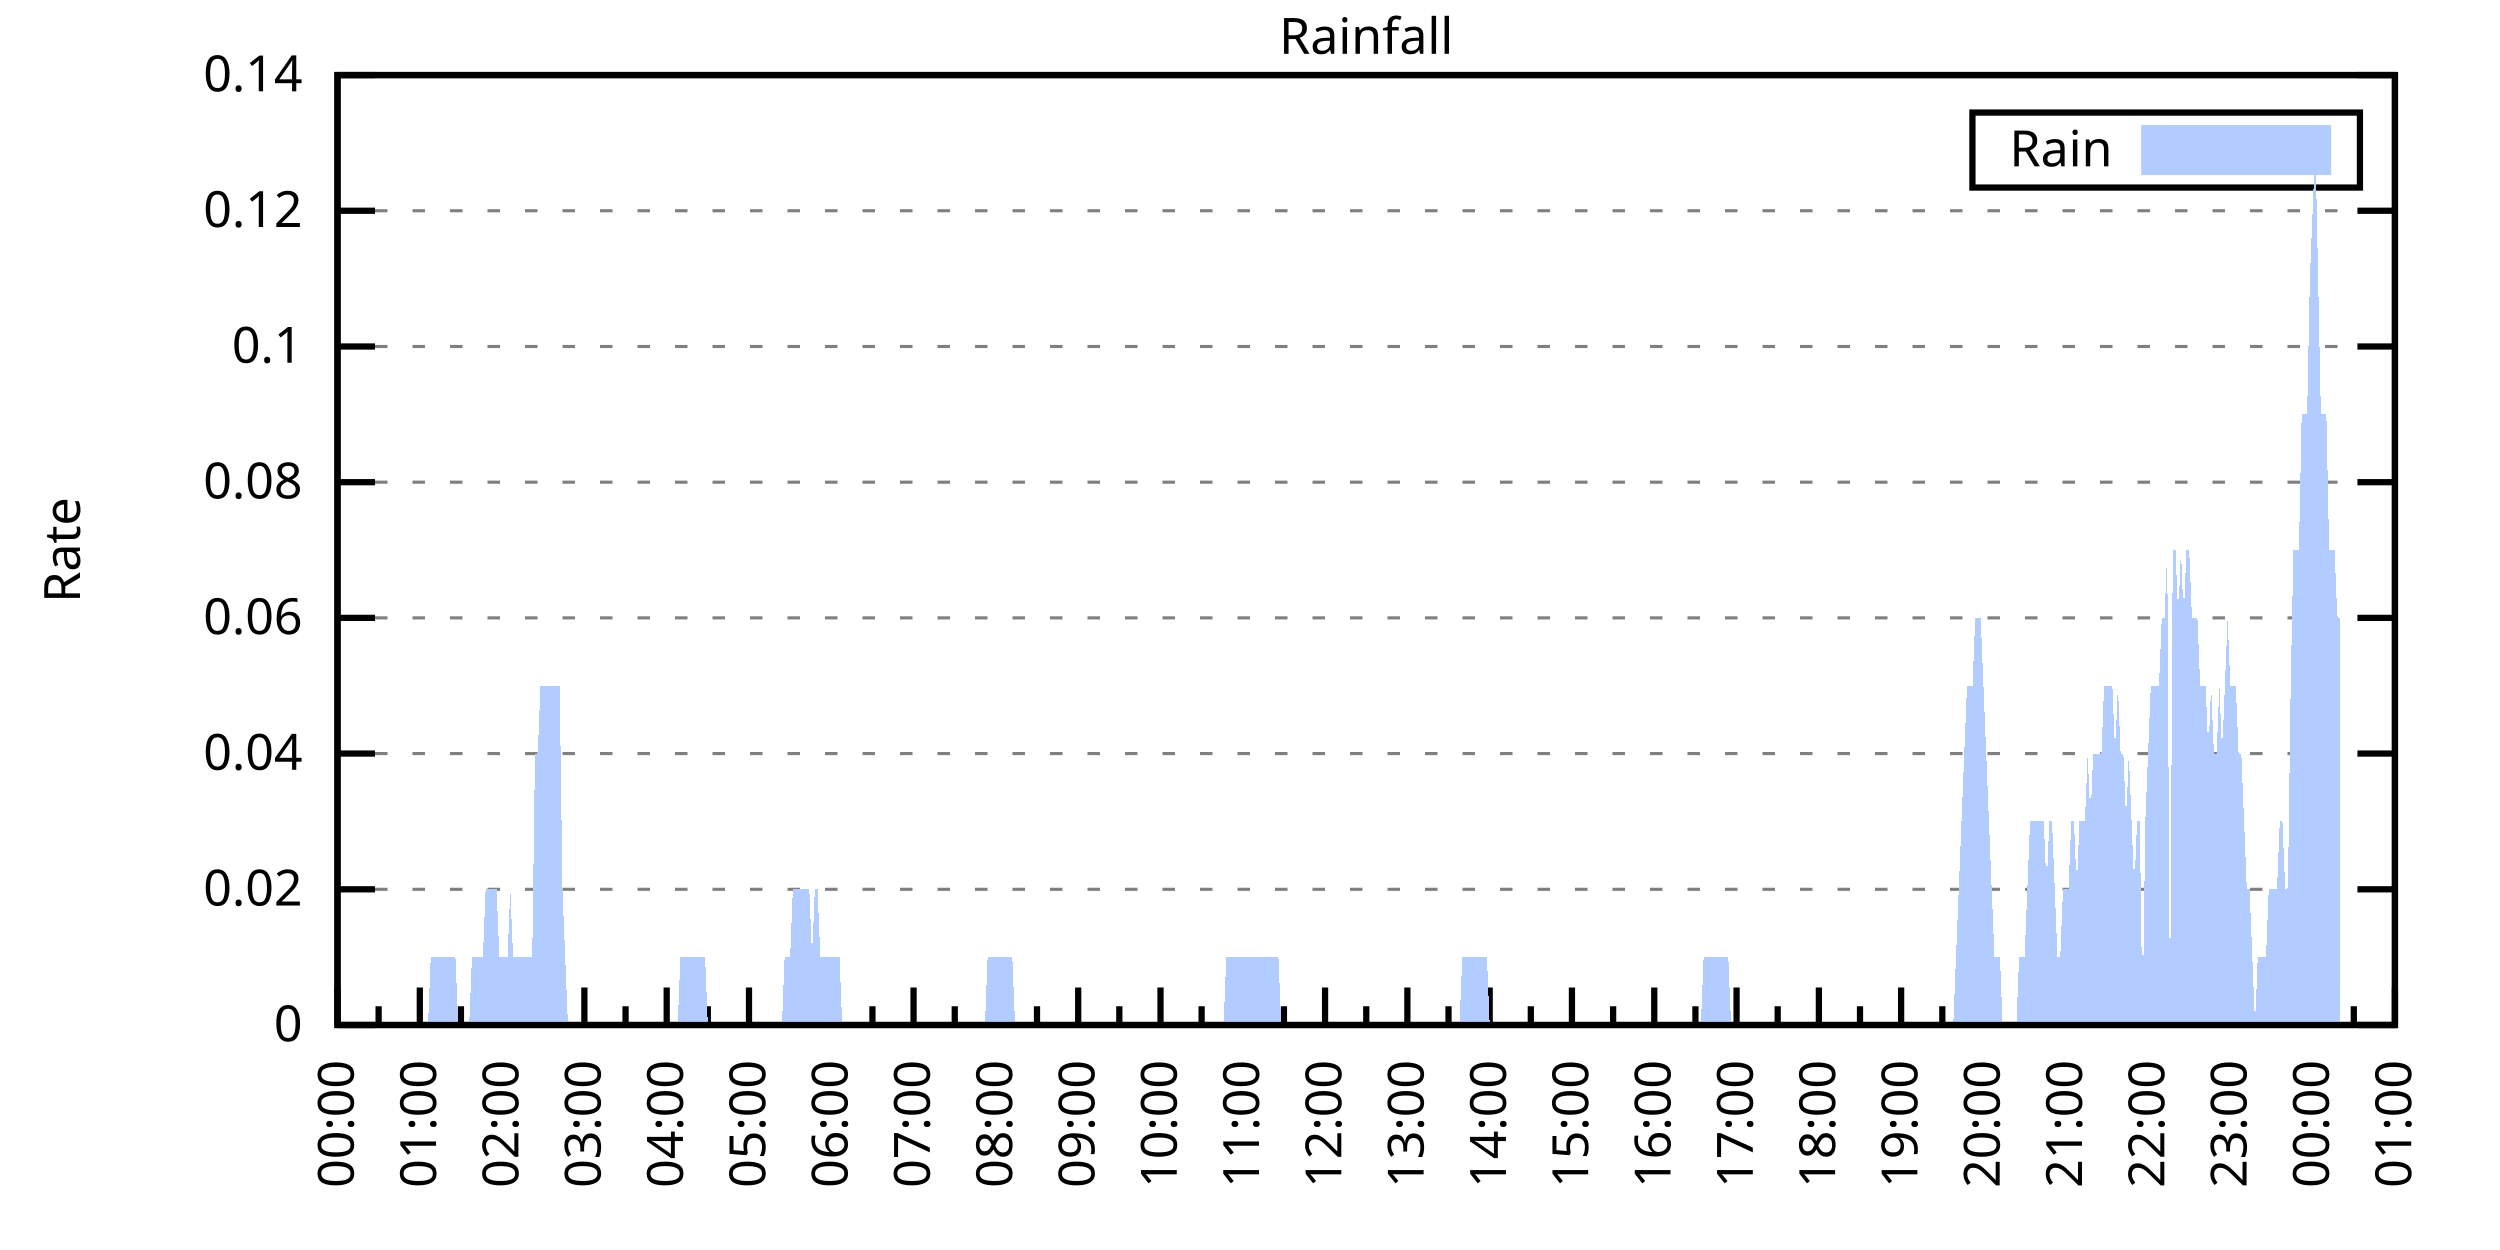
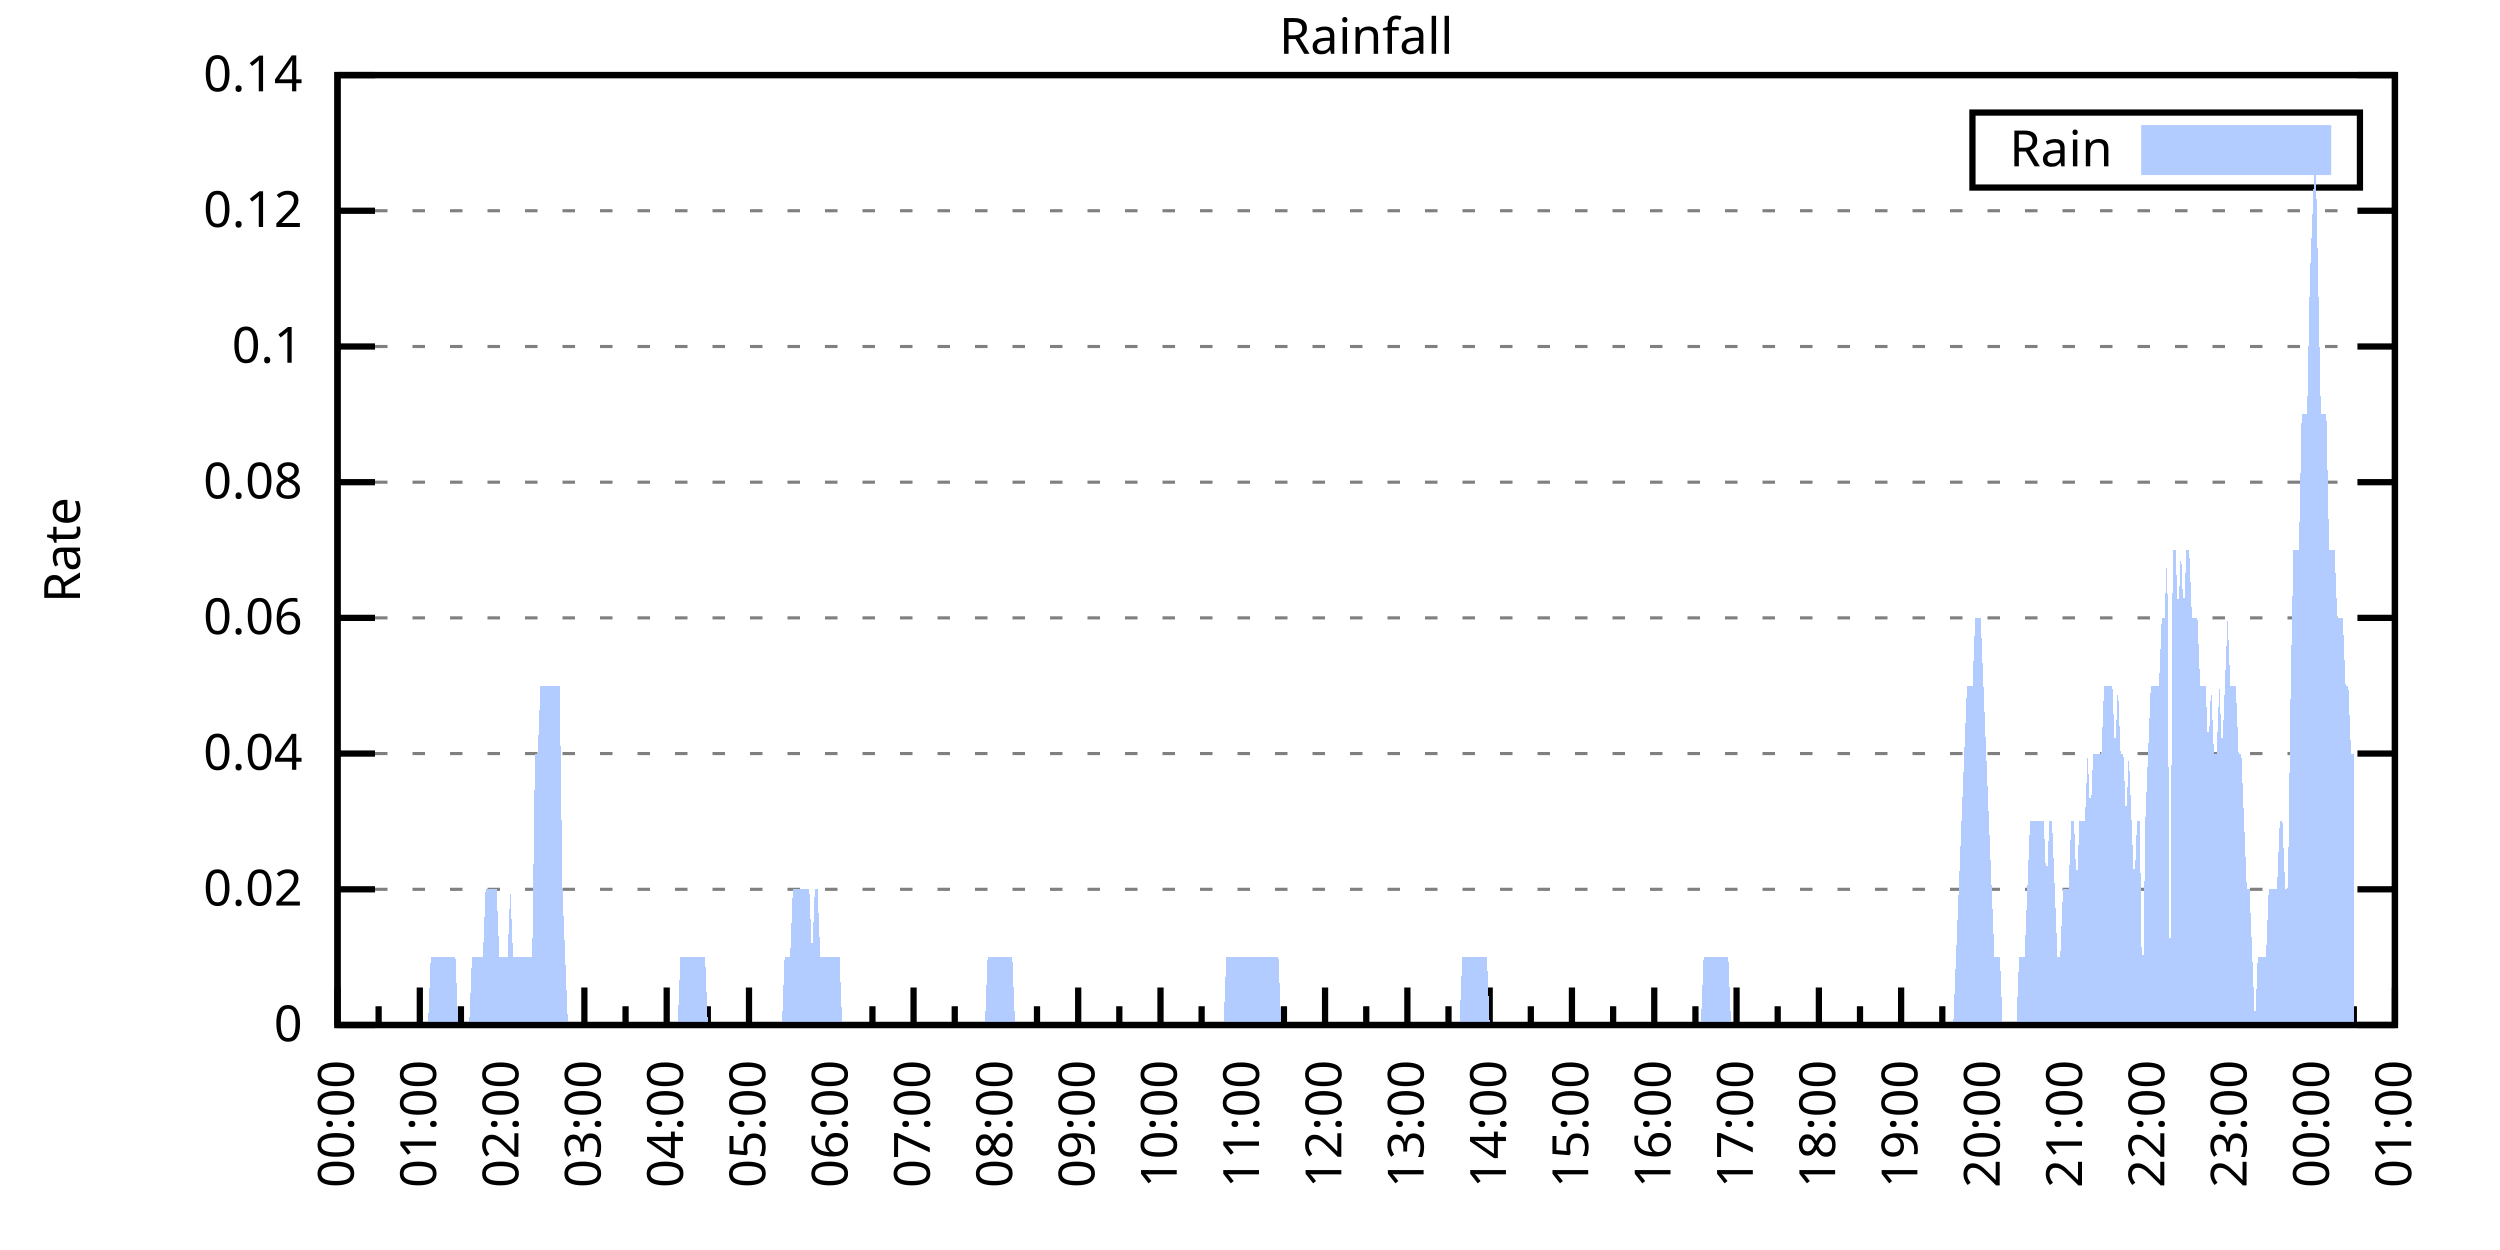
<svg xmlns="http://www.w3.org/2000/svg" xmlns:xlink="http://www.w3.org/1999/xlink" width="400" height="200" viewBox="0 0 400 200">
  <g id="gnuplot_canvas">
    <rect x="0" y="0" width="400" height="200" fill="none" />
    <defs>
      <circle id="gpDot" r="0.5" stroke-width="0.5" stroke="currentColor" />
      <path id="gpPt0" stroke-width="0.333" stroke="currentColor" d="M-1,0 h2 M0,-1 v2" />
      <path id="gpPt1" stroke-width="0.333" stroke="currentColor" d="M-1,-1 L1,1 M1,-1 L-1,1" />
      <path id="gpPt2" stroke-width="0.333" stroke="currentColor" d="M-1,0 L1,0 M0,-1 L0,1 M-1,-1 L1,1 M-1,1 L1,-1" />
      <rect id="gpPt3" stroke-width="0.333" stroke="currentColor" x="-1" y="-1" width="2" height="2" />
      <rect id="gpPt4" stroke-width="0.333" stroke="currentColor" fill="currentColor" x="-1" y="-1" width="2" height="2" />
      <circle id="gpPt5" stroke-width="0.333" stroke="currentColor" cx="0" cy="0" r="1" />
      <use xlink:href="#gpPt5" id="gpPt6" fill="currentColor" stroke="none" />
      <path id="gpPt7" stroke-width="0.333" stroke="currentColor" d="M0,-1.33 L-1.33,0.67 L1.33,0.67 z" />
      <use xlink:href="#gpPt7" id="gpPt8" fill="currentColor" stroke="none" />
      <use xlink:href="#gpPt7" id="gpPt9" stroke="currentColor" transform="rotate(180)" />
      <use xlink:href="#gpPt9" id="gpPt10" fill="currentColor" stroke="none" />
      <use xlink:href="#gpPt3" id="gpPt11" stroke="currentColor" transform="rotate(45)" />
      <use xlink:href="#gpPt11" id="gpPt12" fill="currentColor" stroke="none" />
      <path id="gpPt13" stroke-width="0.333" stroke="currentColor" d="M0,1.330 L1.265,0.411 L0.782,-1.067 L-0.782,-1.076 L-1.265,0.411 z" />
      <use xlink:href="#gpPt13" id="gpPt14" fill="currentColor" stroke="none" />
      <filter id="textbox" filterUnits="objectBoundingBox" x="0" y="0" height="1" width="1">
        <feFlood flood-color="white" flood-opacity="1" result="bgnd" />
        <feComposite in="SourceGraphic" in2="bgnd" operator="atop" />
      </filter>
      <filter id="greybox" filterUnits="objectBoundingBox" x="0" y="0" height="1" width="1">
        <feFlood flood-color="lightgrey" flood-opacity="1" result="grey" />
        <feComposite in="SourceGraphic" in2="grey" operator="atop" />
      </filter>
    </defs>
    <g fill="none" color="white" stroke="currentColor" stroke-width="1.00" stroke-linecap="butt" stroke-linejoin="miter">
</g>
    <g fill="none" color="black" stroke="currentColor" stroke-width="1.00" stroke-linecap="butt" stroke-linejoin="miter">
      <g stroke="none" shape-rendering="crispEdges">
        <polygon fill="rgb(255, 255, 255)" points="54.00,164.00 383.18,164.00 383.18,12.02 54.00,12.02 " />
      </g>
    </g>
    <g fill="none" color="black" stroke="currentColor" stroke-width="1.00" stroke-linecap="butt" stroke-linejoin="miter">
</g>
    <g fill="none" color="black" stroke="black" stroke-width="0.50" stroke-linecap="butt" stroke-linejoin="miter">
</g>
    <g fill="none" color="gray" stroke="currentColor" stroke-width="0.50" stroke-linecap="butt" stroke-linejoin="miter">
      <path stroke="gray" stroke-dasharray="2,4" class="gridline" d="M54.00,164.00 L383.19,164.00  " />
    </g>
    <g fill="none" color="gray" stroke="gray" stroke-width="1.00" stroke-linecap="butt" stroke-linejoin="miter">
</g>
    <g fill="none" color="black" stroke="currentColor" stroke-width="1.00" stroke-linecap="butt" stroke-linejoin="miter">
      <path stroke="black" d="M54.00,164.00 L60.00,164.00 M383.19,164.00 L377.19,164.00  " />
      <g transform="translate(48.40,166.60)" stroke="none" fill="black" font-family="Sans" font-size="8.00" text-anchor="end">
        <text>
          <tspan font-family="Sans"> 0</tspan>
        </text>
      </g>
    </g>
    <g fill="none" color="black" stroke="currentColor" stroke-width="1.00" stroke-linecap="butt" stroke-linejoin="miter">
</g>
    <g fill="none" color="black" stroke="black" stroke-width="0.50" stroke-linecap="butt" stroke-linejoin="miter">
</g>
    <g fill="none" color="gray" stroke="currentColor" stroke-width="0.50" stroke-linecap="butt" stroke-linejoin="miter">
      <path stroke="gray" stroke-dasharray="2,4" class="gridline" d="M54.00,142.29 L383.19,142.29  " />
    </g>
    <g fill="none" color="gray" stroke="gray" stroke-width="1.00" stroke-linecap="butt" stroke-linejoin="miter">
</g>
    <g fill="none" color="black" stroke="currentColor" stroke-width="1.00" stroke-linecap="butt" stroke-linejoin="miter">
      <path stroke="black" d="M54.00,142.29 L60.00,142.29 M383.19,142.29 L377.19,142.29  " />
      <g transform="translate(48.40,144.89)" stroke="none" fill="black" font-family="Sans" font-size="8.00" text-anchor="end">
        <text>
          <tspan font-family="Sans"> 0.02</tspan>
        </text>
      </g>
    </g>
    <g fill="none" color="black" stroke="currentColor" stroke-width="1.00" stroke-linecap="butt" stroke-linejoin="miter">
</g>
    <g fill="none" color="black" stroke="black" stroke-width="0.50" stroke-linecap="butt" stroke-linejoin="miter">
</g>
    <g fill="none" color="gray" stroke="currentColor" stroke-width="0.50" stroke-linecap="butt" stroke-linejoin="miter">
      <path stroke="gray" stroke-dasharray="2,4" class="gridline" d="M54.00,120.57 L383.19,120.57  " />
    </g>
    <g fill="none" color="gray" stroke="gray" stroke-width="1.00" stroke-linecap="butt" stroke-linejoin="miter">
</g>
    <g fill="none" color="black" stroke="currentColor" stroke-width="1.00" stroke-linecap="butt" stroke-linejoin="miter">
      <path stroke="black" d="M54.00,120.57 L60.00,120.57 M383.19,120.57 L377.19,120.57  " />
      <g transform="translate(48.40,123.17)" stroke="none" fill="black" font-family="Sans" font-size="8.00" text-anchor="end">
        <text>
          <tspan font-family="Sans"> 0.04</tspan>
        </text>
      </g>
    </g>
    <g fill="none" color="black" stroke="currentColor" stroke-width="1.00" stroke-linecap="butt" stroke-linejoin="miter">
</g>
    <g fill="none" color="black" stroke="black" stroke-width="0.50" stroke-linecap="butt" stroke-linejoin="miter">
</g>
    <g fill="none" color="gray" stroke="currentColor" stroke-width="0.50" stroke-linecap="butt" stroke-linejoin="miter">
      <path stroke="gray" stroke-dasharray="2,4" class="gridline" d="M54.00,98.86 L383.19,98.86  " />
    </g>
    <g fill="none" color="gray" stroke="gray" stroke-width="1.00" stroke-linecap="butt" stroke-linejoin="miter">
</g>
    <g fill="none" color="black" stroke="currentColor" stroke-width="1.00" stroke-linecap="butt" stroke-linejoin="miter">
      <path stroke="black" d="M54.00,98.86 L60.00,98.86 M383.19,98.86 L377.19,98.86  " />
      <g transform="translate(48.40,101.46)" stroke="none" fill="black" font-family="Sans" font-size="8.00" text-anchor="end">
        <text>
          <tspan font-family="Sans"> 0.06</tspan>
        </text>
      </g>
    </g>
    <g fill="none" color="black" stroke="currentColor" stroke-width="1.00" stroke-linecap="butt" stroke-linejoin="miter">
</g>
    <g fill="none" color="black" stroke="black" stroke-width="0.50" stroke-linecap="butt" stroke-linejoin="miter">
</g>
    <g fill="none" color="gray" stroke="currentColor" stroke-width="0.50" stroke-linecap="butt" stroke-linejoin="miter">
      <path stroke="gray" stroke-dasharray="2,4" class="gridline" d="M54.00,77.15 L383.19,77.15  " />
    </g>
    <g fill="none" color="gray" stroke="gray" stroke-width="1.00" stroke-linecap="butt" stroke-linejoin="miter">
</g>
    <g fill="none" color="black" stroke="currentColor" stroke-width="1.00" stroke-linecap="butt" stroke-linejoin="miter">
      <path stroke="black" d="M54.00,77.15 L60.00,77.15 M383.19,77.15 L377.19,77.15  " />
      <g transform="translate(48.40,79.75)" stroke="none" fill="black" font-family="Sans" font-size="8.00" text-anchor="end">
        <text>
          <tspan font-family="Sans"> 0.08</tspan>
        </text>
      </g>
    </g>
    <g fill="none" color="black" stroke="currentColor" stroke-width="1.00" stroke-linecap="butt" stroke-linejoin="miter">
</g>
    <g fill="none" color="black" stroke="black" stroke-width="0.50" stroke-linecap="butt" stroke-linejoin="miter">
</g>
    <g fill="none" color="gray" stroke="currentColor" stroke-width="0.50" stroke-linecap="butt" stroke-linejoin="miter">
      <path stroke="gray" stroke-dasharray="2,4" class="gridline" d="M54.00,55.44 L383.19,55.44  " />
    </g>
    <g fill="none" color="gray" stroke="gray" stroke-width="1.00" stroke-linecap="butt" stroke-linejoin="miter">
</g>
    <g fill="none" color="black" stroke="currentColor" stroke-width="1.00" stroke-linecap="butt" stroke-linejoin="miter">
      <path stroke="black" d="M54.00,55.44 L60.00,55.44 M383.19,55.44 L377.19,55.44  " />
      <g transform="translate(48.40,58.04)" stroke="none" fill="black" font-family="Sans" font-size="8.00" text-anchor="end">
        <text>
          <tspan font-family="Sans"> 0.1</tspan>
        </text>
      </g>
    </g>
    <g fill="none" color="black" stroke="currentColor" stroke-width="1.00" stroke-linecap="butt" stroke-linejoin="miter">
</g>
    <g fill="none" color="black" stroke="black" stroke-width="0.50" stroke-linecap="butt" stroke-linejoin="miter">
</g>
    <g fill="none" color="gray" stroke="currentColor" stroke-width="0.50" stroke-linecap="butt" stroke-linejoin="miter">
      <path stroke="gray" stroke-dasharray="2,4" class="gridline" d="M54.00,33.72 L383.19,33.72  " />
    </g>
    <g fill="none" color="gray" stroke="gray" stroke-width="1.00" stroke-linecap="butt" stroke-linejoin="miter">
</g>
    <g fill="none" color="black" stroke="currentColor" stroke-width="1.00" stroke-linecap="butt" stroke-linejoin="miter">
      <path stroke="black" d="M54.00,33.72 L60.00,33.72 M383.19,33.72 L377.19,33.72  " />
      <g transform="translate(48.40,36.32)" stroke="none" fill="black" font-family="Sans" font-size="8.00" text-anchor="end">
        <text>
          <tspan font-family="Sans"> 0.12</tspan>
        </text>
      </g>
    </g>
    <g fill="none" color="black" stroke="currentColor" stroke-width="1.00" stroke-linecap="butt" stroke-linejoin="miter">
</g>
    <g fill="none" color="black" stroke="black" stroke-width="0.50" stroke-linecap="butt" stroke-linejoin="miter">
</g>
    <g fill="none" color="gray" stroke="currentColor" stroke-width="0.50" stroke-linecap="butt" stroke-linejoin="miter">
      <path stroke="gray" stroke-dasharray="2,4" class="gridline" d="M54.00,12.01 L383.19,12.01  " />
    </g>
    <g fill="none" color="gray" stroke="gray" stroke-width="1.00" stroke-linecap="butt" stroke-linejoin="miter">
</g>
    <g fill="none" color="black" stroke="currentColor" stroke-width="1.00" stroke-linecap="butt" stroke-linejoin="miter">
      <path stroke="black" d="M54.00,12.01 L60.00,12.01 M383.19,12.01 L377.19,12.01  " />
      <g transform="translate(48.40,14.61)" stroke="none" fill="black" font-family="Sans" font-size="8.00" text-anchor="end">
        <text>
          <tspan font-family="Sans"> 0.14</tspan>
        </text>
      </g>
    </g>
    <g fill="none" color="black" stroke="currentColor" stroke-width="1.00" stroke-linecap="butt" stroke-linejoin="miter">
      <path stroke="black" d="M54.00,164.00 L54.00,158.00  " />
      <g transform="translate(56.60,169.60) rotate(270)" stroke="none" fill="black" font-family="Sans" font-size="8.00" text-anchor="end">
        <text>
          <tspan font-family="Sans">00:00</tspan>
        </text>
      </g>
    </g>
    <g fill="none" color="black" stroke="currentColor" stroke-width="1.00" stroke-linecap="butt" stroke-linejoin="miter">
      <path stroke="black" d="M60.58,164.00 L60.58,161.00 M67.17,164.00 L67.17,158.00  " />
      <g transform="translate(69.77,169.60) rotate(270)" stroke="none" fill="black" font-family="Sans" font-size="8.00" text-anchor="end">
        <text>
          <tspan font-family="Sans">01:00</tspan>
        </text>
      </g>
    </g>
    <g fill="none" color="black" stroke="currentColor" stroke-width="1.00" stroke-linecap="butt" stroke-linejoin="miter">
      <path stroke="black" d="M73.75,164.00 L73.75,161.00 M80.34,164.00 L80.34,158.00  " />
      <g transform="translate(82.94,169.60) rotate(270)" stroke="none" fill="black" font-family="Sans" font-size="8.00" text-anchor="end">
        <text>
          <tspan font-family="Sans">02:00</tspan>
        </text>
      </g>
    </g>
    <g fill="none" color="black" stroke="currentColor" stroke-width="1.00" stroke-linecap="butt" stroke-linejoin="miter">
      <path stroke="black" d="M86.92,164.00 L86.92,161.00 M93.50,164.00 L93.50,158.00  " />
      <g transform="translate(96.10,169.60) rotate(270)" stroke="none" fill="black" font-family="Sans" font-size="8.00" text-anchor="end">
        <text>
          <tspan font-family="Sans">03:00</tspan>
        </text>
      </g>
    </g>
    <g fill="none" color="black" stroke="currentColor" stroke-width="1.00" stroke-linecap="butt" stroke-linejoin="miter">
      <path stroke="black" d="M100.09,164.00 L100.09,161.00 M106.67,164.00 L106.67,158.00  " />
      <g transform="translate(109.27,169.60) rotate(270)" stroke="none" fill="black" font-family="Sans" font-size="8.00" text-anchor="end">
        <text>
          <tspan font-family="Sans">04:00</tspan>
        </text>
      </g>
    </g>
    <g fill="none" color="black" stroke="currentColor" stroke-width="1.00" stroke-linecap="butt" stroke-linejoin="miter">
      <path stroke="black" d="M113.25,164.00 L113.25,161.00 M119.84,164.00 L119.84,158.00  " />
      <g transform="translate(122.44,169.60) rotate(270)" stroke="none" fill="black" font-family="Sans" font-size="8.00" text-anchor="end">
        <text>
          <tspan font-family="Sans">05:00</tspan>
        </text>
      </g>
    </g>
    <g fill="none" color="black" stroke="currentColor" stroke-width="1.00" stroke-linecap="butt" stroke-linejoin="miter">
      <path stroke="black" d="M126.42,164.00 L126.42,161.00 M133.01,164.00 L133.01,158.00  " />
      <g transform="translate(135.61,169.60) rotate(270)" stroke="none" fill="black" font-family="Sans" font-size="8.00" text-anchor="end">
        <text>
          <tspan font-family="Sans">06:00</tspan>
        </text>
      </g>
    </g>
    <g fill="none" color="black" stroke="currentColor" stroke-width="1.00" stroke-linecap="butt" stroke-linejoin="miter">
      <path stroke="black" d="M139.59,164.00 L139.59,161.00 M146.17,164.00 L146.17,158.00  " />
      <g transform="translate(148.77,169.60) rotate(270)" stroke="none" fill="black" font-family="Sans" font-size="8.00" text-anchor="end">
        <text>
          <tspan font-family="Sans">07:00</tspan>
        </text>
      </g>
    </g>
    <g fill="none" color="black" stroke="currentColor" stroke-width="1.00" stroke-linecap="butt" stroke-linejoin="miter">
      <path stroke="black" d="M152.76,164.00 L152.76,161.00 M159.34,164.00 L159.34,158.00  " />
      <g transform="translate(161.94,169.60) rotate(270)" stroke="none" fill="black" font-family="Sans" font-size="8.00" text-anchor="end">
        <text>
          <tspan font-family="Sans">08:00</tspan>
        </text>
      </g>
    </g>
    <g fill="none" color="black" stroke="currentColor" stroke-width="1.00" stroke-linecap="butt" stroke-linejoin="miter">
      <path stroke="black" d="M165.92,164.00 L165.92,161.00 M172.51,164.00 L172.51,158.00  " />
      <g transform="translate(175.11,169.60) rotate(270)" stroke="none" fill="black" font-family="Sans" font-size="8.00" text-anchor="end">
        <text>
          <tspan font-family="Sans">09:00</tspan>
        </text>
      </g>
    </g>
    <g fill="none" color="black" stroke="currentColor" stroke-width="1.00" stroke-linecap="butt" stroke-linejoin="miter">
      <path stroke="black" d="M179.09,164.00 L179.09,161.00 M185.68,164.00 L185.68,158.00  " />
      <g transform="translate(188.28,169.60) rotate(270)" stroke="none" fill="black" font-family="Sans" font-size="8.00" text-anchor="end">
        <text>
          <tspan font-family="Sans">10:00</tspan>
        </text>
      </g>
    </g>
    <g fill="none" color="black" stroke="currentColor" stroke-width="1.00" stroke-linecap="butt" stroke-linejoin="miter">
      <path stroke="black" d="M192.26,164.00 L192.26,161.00 M198.84,164.00 L198.84,158.00  " />
      <g transform="translate(201.44,169.60) rotate(270)" stroke="none" fill="black" font-family="Sans" font-size="8.00" text-anchor="end">
        <text>
          <tspan font-family="Sans">11:00</tspan>
        </text>
      </g>
    </g>
    <g fill="none" color="black" stroke="currentColor" stroke-width="1.00" stroke-linecap="butt" stroke-linejoin="miter">
      <path stroke="black" d="M205.43,164.00 L205.43,161.00 M212.01,164.00 L212.01,158.00  " />
      <g transform="translate(214.61,169.60) rotate(270)" stroke="none" fill="black" font-family="Sans" font-size="8.00" text-anchor="end">
        <text>
          <tspan font-family="Sans">12:00</tspan>
        </text>
      </g>
    </g>
    <g fill="none" color="black" stroke="currentColor" stroke-width="1.00" stroke-linecap="butt" stroke-linejoin="miter">
      <path stroke="black" d="M218.60,164.00 L218.60,161.00 M225.18,164.00 L225.18,158.00  " />
      <g transform="translate(227.78,169.60) rotate(270)" stroke="none" fill="black" font-family="Sans" font-size="8.00" text-anchor="end">
        <text>
          <tspan font-family="Sans">13:00</tspan>
        </text>
      </g>
    </g>
    <g fill="none" color="black" stroke="currentColor" stroke-width="1.00" stroke-linecap="butt" stroke-linejoin="miter">
      <path stroke="black" d="M231.76,164.00 L231.76,161.00 M238.35,164.00 L238.35,158.00  " />
      <g transform="translate(240.95,169.60) rotate(270)" stroke="none" fill="black" font-family="Sans" font-size="8.00" text-anchor="end">
        <text>
          <tspan font-family="Sans">14:00</tspan>
        </text>
      </g>
    </g>
    <g fill="none" color="black" stroke="currentColor" stroke-width="1.00" stroke-linecap="butt" stroke-linejoin="miter">
      <path stroke="black" d="M244.93,164.00 L244.93,161.00 M251.51,164.00 L251.51,158.00  " />
      <g transform="translate(254.11,169.60) rotate(270)" stroke="none" fill="black" font-family="Sans" font-size="8.00" text-anchor="end">
        <text>
          <tspan font-family="Sans">15:00</tspan>
        </text>
      </g>
    </g>
    <g fill="none" color="black" stroke="currentColor" stroke-width="1.00" stroke-linecap="butt" stroke-linejoin="miter">
      <path stroke="black" d="M258.10,164.00 L258.10,161.00 M264.68,164.00 L264.68,158.00  " />
      <g transform="translate(267.28,169.60) rotate(270)" stroke="none" fill="black" font-family="Sans" font-size="8.00" text-anchor="end">
        <text>
          <tspan font-family="Sans">16:00</tspan>
        </text>
      </g>
    </g>
    <g fill="none" color="black" stroke="currentColor" stroke-width="1.00" stroke-linecap="butt" stroke-linejoin="miter">
      <path stroke="black" d="M271.27,164.00 L271.27,161.00 M277.85,164.00 L277.85,158.00  " />
      <g transform="translate(280.45,169.60) rotate(270)" stroke="none" fill="black" font-family="Sans" font-size="8.00" text-anchor="end">
        <text>
          <tspan font-family="Sans">17:00</tspan>
        </text>
      </g>
    </g>
    <g fill="none" color="black" stroke="currentColor" stroke-width="1.00" stroke-linecap="butt" stroke-linejoin="miter">
      <path stroke="black" d="M284.43,164.00 L284.43,161.00 M291.02,164.00 L291.02,158.00  " />
      <g transform="translate(293.62,169.60) rotate(270)" stroke="none" fill="black" font-family="Sans" font-size="8.00" text-anchor="end">
        <text>
          <tspan font-family="Sans">18:00</tspan>
        </text>
      </g>
    </g>
    <g fill="none" color="black" stroke="currentColor" stroke-width="1.00" stroke-linecap="butt" stroke-linejoin="miter">
      <path stroke="black" d="M297.60,164.00 L297.60,161.00 M304.18,164.00 L304.18,158.00  " />
      <g transform="translate(306.78,169.60) rotate(270)" stroke="none" fill="black" font-family="Sans" font-size="8.00" text-anchor="end">
        <text>
          <tspan font-family="Sans">19:00</tspan>
        </text>
      </g>
    </g>
    <g fill="none" color="black" stroke="currentColor" stroke-width="1.00" stroke-linecap="butt" stroke-linejoin="miter">
      <path stroke="black" d="M310.77,164.00 L310.77,161.00 M317.35,164.00 L317.35,158.00  " />
      <g transform="translate(319.95,169.60) rotate(270)" stroke="none" fill="black" font-family="Sans" font-size="8.00" text-anchor="end">
        <text>
          <tspan font-family="Sans">20:00</tspan>
        </text>
      </g>
    </g>
    <g fill="none" color="black" stroke="currentColor" stroke-width="1.00" stroke-linecap="butt" stroke-linejoin="miter">
      <path stroke="black" d="M323.94,164.00 L323.94,161.00 M330.52,164.00 L330.52,158.00  " />
      <g transform="translate(333.12,169.60) rotate(270)" stroke="none" fill="black" font-family="Sans" font-size="8.00" text-anchor="end">
        <text>
          <tspan font-family="Sans">21:00</tspan>
        </text>
      </g>
    </g>
    <g fill="none" color="black" stroke="currentColor" stroke-width="1.00" stroke-linecap="butt" stroke-linejoin="miter">
      <path stroke="black" d="M337.10,164.00 L337.10,161.00 M343.69,164.00 L343.69,158.00  " />
      <g transform="translate(346.29,169.60) rotate(270)" stroke="none" fill="black" font-family="Sans" font-size="8.00" text-anchor="end">
        <text>
          <tspan font-family="Sans">22:00</tspan>
        </text>
      </g>
    </g>
    <g fill="none" color="black" stroke="currentColor" stroke-width="1.00" stroke-linecap="butt" stroke-linejoin="miter">
      <path stroke="black" d="M350.27,164.00 L350.27,161.00 M356.85,164.00 L356.85,158.00  " />
      <g transform="translate(359.45,169.60) rotate(270)" stroke="none" fill="black" font-family="Sans" font-size="8.00" text-anchor="end">
        <text>
          <tspan font-family="Sans">23:00</tspan>
        </text>
      </g>
    </g>
    <g fill="none" color="black" stroke="currentColor" stroke-width="1.00" stroke-linecap="butt" stroke-linejoin="miter">
      <path stroke="black" d="M363.44,164.00 L363.44,161.00 M370.02,164.00 L370.02,158.00  " />
      <g transform="translate(372.62,169.60) rotate(270)" stroke="none" fill="black" font-family="Sans" font-size="8.00" text-anchor="end">
        <text>
          <tspan font-family="Sans">00:00</tspan>
        </text>
      </g>
    </g>
    <g fill="none" color="black" stroke="currentColor" stroke-width="1.00" stroke-linecap="butt" stroke-linejoin="miter">
      <path stroke="black" d="M376.61,164.00 L376.61,161.00 M383.19,164.00 L383.19,158.00  " />
      <g transform="translate(385.79,169.60) rotate(270)" stroke="none" fill="black" font-family="Sans" font-size="8.00" text-anchor="end">
        <text>
          <tspan font-family="Sans">01:00</tspan>
        </text>
      </g>
    </g>
    <g fill="none" color="black" stroke="currentColor" stroke-width="1.00" stroke-linecap="butt" stroke-linejoin="miter">
</g>
    <g fill="none" color="black" stroke="currentColor" stroke-width="1.00" stroke-linecap="butt" stroke-linejoin="miter">
      <path stroke="black" d="M54.00,12.01 L54.00,164.00 L383.19,164.00 L383.19,12.01 L54.00,12.01 Z  " />
    </g>
    <g fill="none" color="black" stroke="currentColor" stroke-width="1.00" stroke-linecap="butt" stroke-linejoin="miter">
      <g transform="translate(12.80,88.01) rotate(270)" stroke="none" fill="black" font-family="Sans" font-size="8.00" text-anchor="middle">
        <text>
          <tspan font-family="Sans">Rate</tspan>
        </text>
      </g>
    </g>
    <g fill="none" color="black" stroke="currentColor" stroke-width="1.00" stroke-linecap="butt" stroke-linejoin="miter">
</g>
    <g fill="none" color="black" stroke="currentColor" stroke-width="1.00" stroke-linecap="butt" stroke-linejoin="miter">
      <path stroke="black" d="M315.59,30.01 L315.59,18.01 L377.59,18.01 L377.59,30.01 L315.59,30.01 Z  " />
    </g>
    <g id="Rainfall_plot_1">
      <g fill="none" color="white" stroke="black" stroke-width="2.00" stroke-linecap="butt" stroke-linejoin="miter">
</g>
      <g fill="none" color="black" stroke="currentColor" stroke-width="2.00" stroke-linecap="butt" stroke-linejoin="miter">
        <g transform="translate(337.99,26.61)" stroke="none" fill="black" font-family="Sans" font-size="8.00" text-anchor="end">
          <text>
            <tspan font-family="Sans">Rain</tspan>
          </text>
        </g>
      </g>
      <g fill="none" color="black" stroke="currentColor" stroke-width="2.00" stroke-linecap="butt" stroke-linejoin="miter">
        <g stroke="none" shape-rendering="crispEdges">
          <polygon fill="rgb(178, 204, 255)" points="343.59,27.01 371.99,27.01 371.99,21.01 343.59,21.01 " />
        </g>
        <path stroke="rgb(178, 204, 255)" d="M343.59,27.01 L371.99,27.01 L371.99,21.01 L343.59,21.01 L343.59,27.01 Z  " />
      </g>
      <g fill="none" color="black" stroke="currentColor" stroke-width="2.00" stroke-linecap="butt" stroke-linejoin="miter">
        <g stroke="none" shape-rendering="crispEdges">
-           <polygon fill="rgb(178, 204, 255)" points="58.83,164.00 59.27,164.00 59.71,164.00 60.14,164.00 60.58,164.00 61.02,164.00 61.46,164.00 61.90,164.00 62.34,164.00 62.78,164.00 63.22,164.00 63.66,164.00 64.10,164.00 64.53,164.00 64.97,164.00 65.41,164.00 65.85,164.00 66.29,164.00 66.73,164.00 67.17,164.00 67.61,164.00 68.05,164.00 68.48,164.00 68.92,153.14 69.36,153.14 69.80,153.14 70.24,153.14 70.68,153.14 71.12,153.14 71.56,153.14 72.00,153.14 72.43,153.14 72.87,153.14 73.31,164.00 73.75,164.00 74.19,164.00 74.63,164.00 75.07,164.00 75.51,153.14 75.95,153.14 76.38,153.14 76.82,153.14 77.26,153.14 77.70,142.29 78.14,142.29 78.58,142.29 79.02,142.29 79.46,142.29 79.90,153.14 80.34,153.14 80.77,153.14 81.21,153.14 81.65,142.29 82.09,153.14 82.53,153.14 82.97,153.14 83.41,153.14 83.85,153.14 84.29,153.14 84.72,153.14 85.16,153.14 85.60,120.57 86.04,120.57 86.48,109.72 86.92,109.72 87.36,109.72 87.80,109.72 88.24,109.72 88.67,109.72 89.11,109.72 89.55,109.72 89.99,142.29 90.43,153.14 90.87,164.00 91.31,164.00 91.75,164.00 92.19,164.00 92.62,164.00 93.06,164.00 93.50,164.00 93.94,164.00 94.38,164.00 94.82,164.00 95.26,164.00 95.70,164.00 96.14,164.00 96.58,164.00 97.01,164.00 97.45,164.00 97.89,164.00 98.33,164.00 98.77,164.00 99.21,164.00 99.65,164.00 100.09,164.00 100.53,164.00 100.96,164.00 101.40,164.00 101.84,164.00 102.28,164.00 102.72,164.00 103.16,164.00 103.60,164.00 104.04,164.00 104.48,164.00 104.91,164.00 105.35,164.00 105.79,164.00 106.23,164.00 106.67,164.00 107.11,164.00 107.55,164.00 107.99,164.00 108.43,164.00 108.87,153.14 109.30,153.14 109.74,153.14 110.18,153.14 110.62,153.14 111.06,153.14 111.50,153.14 111.94,153.14 112.38,153.14 112.82,153.14 113.25,164.00 113.69,164.00 114.13,164.00 114.57,164.00 115.01,164.00 115.45,164.00 115.89,164.00 116.33,164.00 116.77,164.00 117.20,164.00 117.64,164.00 118.08,164.00 118.52,164.00 118.96,164.00 119.40,164.00 119.84,164.00 120.28,164.00 120.72,164.00 121.15,164.00 121.59,164.00 122.03,164.00 122.47,164.00 122.91,164.00 123.35,164.00 123.79,164.00 124.23,164.00 124.67,164.00 125.11,164.00 125.54,153.14 125.98,153.14 126.42,153.14 126.86,142.29 127.30,142.29 127.74,142.29 128.18,142.29 128.62,142.29 129.06,142.29 129.49,142.29 129.93,153.14 130.37,142.29 130.81,142.29 131.25,153.14 131.69,153.14 132.13,153.14 132.57,153.14 133.01,153.14 133.44,153.14 133.88,153.14 134.32,153.14 134.76,164.00 135.20,164.00 135.64,164.00 136.08,164.00 136.52,164.00 136.96,164.00 137.39,164.00 137.83,164.00 138.27,164.00 138.71,164.00 139.15,164.00 139.59,164.00 140.03,164.00 140.47,164.00 140.91,164.00 141.35,164.00 141.78,164.00 142.22,164.00 142.66,164.00 143.10,164.00 143.54,164.00 143.98,164.00 144.42,164.00 144.86,164.00 145.30,164.00 145.73,164.00 146.17,164.00 146.61,164.00 147.05,164.00 147.49,164.00 147.93,164.00 148.37,164.00 148.81,164.00 149.25,164.00 149.68,164.00 150.12,164.00 150.56,164.00 151.00,164.00 151.44,164.00 151.88,164.00 152.32,164.00 152.76,164.00 153.20,164.00 153.63,164.00 154.07,164.00 154.51,164.00 154.95,164.00 155.39,164.00 155.83,164.00 156.27,164.00 156.71,164.00 157.15,164.00 157.59,164.00 158.02,153.14 158.46,153.14 158.90,153.14 159.34,153.14 159.78,153.14 160.22,153.14 160.66,153.14 161.10,153.14 161.54,153.14 161.97,153.14 162.41,164.00 162.85,164.00 163.29,164.00 163.73,164.00 164.17,164.00 164.61,164.00 165.05,164.00 165.49,164.00 165.92,164.00 166.36,164.00 166.80,164.00 167.24,164.00 167.68,164.00 168.12,164.00 168.56,164.00 169.00,164.00 169.44,164.00 169.87,164.00 170.31,164.00 170.75,164.00 171.19,164.00 171.63,164.00 172.07,164.00 172.51,164.00 172.95,164.00 173.39,164.00 173.83,164.00 174.26,164.00 174.70,164.00 175.14,164.00 175.58,164.00 176.02,164.00 176.46,164.00 176.90,164.00 177.34,164.00 177.78,164.00 178.21,164.00 178.65,164.00 179.09,164.00 179.53,164.00 179.97,164.00 180.41,164.00 180.85,164.00 181.29,164.00 181.73,164.00 182.16,164.00 182.60,164.00 183.04,164.00 183.48,164.00 183.92,164.00 184.36,164.00 184.80,164.00 185.24,164.00 185.68,164.00 186.11,164.00 186.55,164.00 186.99,164.00 187.43,164.00 187.87,164.00 188.31,164.00 188.75,164.00 189.19,164.00 189.63,164.00 190.07,164.00 190.50,164.00 190.94,164.00 191.38,164.00 191.82,164.00 192.26,164.00 192.70,164.00 193.14,164.00 193.58,164.00 194.02,164.00 194.45,164.00 194.89,164.00 195.33,164.00 195.77,164.00 196.21,153.14 196.65,153.14 197.09,153.14 197.53,153.14 197.97,153.14 198.40,153.14 198.84,153.14 199.28,153.14 199.72,153.14 200.16,153.14 200.60,153.14 201.04,153.14 201.48,153.14 201.92,153.14 202.35,153.14 202.79,153.14 203.23,153.14 203.67,153.14 204.11,153.14 204.55,153.14 204.99,164.00 205.43,164.00 205.87,164.00 206.31,164.00 206.74,164.00 207.18,164.00 207.62,164.00 208.06,164.00 208.50,164.00 208.94,164.00 209.38,164.00 209.82,164.00 210.26,164.00 210.69,164.00 211.13,164.00 211.57,164.00 212.01,164.00 212.45,164.00 212.89,164.00 213.33,164.00 213.77,164.00 214.21,164.00 214.64,164.00 215.08,164.00 215.52,164.00 215.96,164.00 216.40,164.00 216.84,164.00 217.28,164.00 217.72,164.00 218.16,164.00 218.60,164.00 219.03,164.00 219.47,164.00 219.91,164.00 220.35,164.00 220.79,164.00 221.23,164.00 221.67,164.00 222.11,164.00 222.55,164.00 222.98,164.00 223.42,164.00 223.86,164.00 224.30,164.00 224.74,164.00 225.18,164.00 225.62,164.00 226.06,164.00 226.50,164.00 226.93,164.00 227.37,164.00 227.81,164.00 228.25,164.00 228.69,164.00 229.13,164.00 229.57,164.00 230.01,164.00 230.45,164.00 230.88,164.00 231.32,164.00 231.76,164.00 232.20,164.00 232.64,164.00 233.08,164.00 233.52,164.00 233.96,153.14 234.40,153.14 234.84,153.14 235.27,153.14 235.71,153.14 236.15,153.14 236.59,153.14 237.03,153.14 237.47,153.14 237.91,153.14 238.35,164.00 238.79,164.00 239.22,164.00 239.66,164.00 240.10,164.00 240.54,164.00 240.98,164.00 241.42,164.00 241.86,164.00 242.30,164.00 242.74,164.00 243.17,164.00 243.61,164.00 244.05,164.00 244.49,164.00 244.93,164.00 245.37,164.00 245.81,164.00 246.25,164.00 246.69,164.00 247.12,164.00 247.56,164.00 248.00,164.00 248.44,164.00 248.88,164.00 249.32,164.00 249.76,164.00 250.20,164.00 250.64,164.00 251.08,164.00 251.51,164.00 251.95,164.00 252.39,164.00 252.83,164.00 253.27,164.00 253.71,164.00 254.15,164.00 254.59,164.00 255.03,164.00 255.46,164.00 255.90,164.00 256.34,164.00 256.78,164.00 257.22,164.00 257.66,164.00 258.10,164.00 258.54,164.00 258.98,164.00 259.41,164.00 259.85,164.00 260.29,164.00 260.73,164.00 261.17,164.00 261.61,164.00 262.05,164.00 262.49,164.00 262.93,164.00 263.36,164.00 263.80,164.00 264.24,164.00 264.68,164.00 265.12,164.00 265.56,164.00 266.00,164.00 266.44,164.00 266.88,164.00 267.32,164.00 267.75,164.00 268.19,164.00 268.63,164.00 269.07,164.00 269.51,164.00 269.95,164.00 270.39,164.00 270.83,164.00 271.27,164.00 271.70,164.00 272.14,164.00 272.58,153.14 273.02,153.14 273.46,153.14 273.90,153.14 274.34,153.14 274.78,153.14 275.22,153.14 275.65,153.14 276.09,153.14 276.53,153.14 276.97,164.00 277.41,164.00 277.85,164.00 278.29,164.00 278.73,164.00 279.17,164.00 279.60,164.00 280.04,164.00 280.48,164.00 280.92,164.00 281.36,164.00 281.80,164.00 282.24,164.00 282.68,164.00 283.12,164.00 283.56,164.00 283.99,164.00 284.43,164.00 284.87,164.00 285.31,164.00 285.75,164.00 286.19,164.00 286.63,164.00 287.07,164.00 287.51,164.00 287.94,164.00 288.38,164.00 288.82,164.00 289.26,164.00 289.70,164.00 290.14,164.00 290.58,164.00 291.02,164.00 291.46,164.00 291.89,164.00 292.33,164.00 292.77,164.00 293.21,164.00 293.65,164.00 294.09,164.00 294.53,164.00 294.97,164.00 295.41,164.00 295.84,164.00 296.28,164.00 296.72,164.00 297.16,164.00 297.60,164.00 298.04,164.00 298.48,164.00 298.92,164.00 299.36,164.00 299.80,164.00 300.23,164.00 300.67,164.00 301.11,164.00 301.55,164.00 301.99,164.00 302.43,164.00 302.87,164.00 303.31,164.00 303.75,164.00 304.18,164.00 304.62,164.00 305.06,164.00 305.50,164.00 305.94,164.00 306.38,164.00 306.82,164.00 307.26,164.00 307.70,164.00 308.13,164.00 308.57,164.00 309.01,164.00 309.45,164.00 309.89,164.00 310.33,164.00 310.77,164.00 311.21,164.00 311.65,164.00 312.08,164.00 312.52,164.00 312.96,153.14 313.40,142.29 313.84,131.43 314.28,120.57 314.72,109.72 315.16,109.72 315.60,109.72 316.04,98.86 316.47,98.86 316.91,98.86 317.35,109.72 317.79,120.57 318.23,131.43 318.67,142.29 319.11,153.14 319.55,153.14 319.99,153.14 320.42,164.00 320.86,164.00 321.30,164.00 321.74,164.00 322.18,164.00 322.62,164.00 323.06,153.14 323.50,153.14 323.94,153.14 324.37,142.29 324.81,131.43 325.25,131.43 325.69,131.43 326.13,131.43 326.57,131.43 327.01,131.43 327.45,142.29 327.89,131.43 328.33,131.43 328.76,142.29 329.20,153.14 329.64,153.14 330.08,142.29 330.52,142.29 330.96,142.29 331.40,131.43 331.84,131.43 332.28,142.29 332.71,131.43 333.15,131.43 333.59,131.43 334.03,120.57 334.47,131.43 334.91,120.57 335.35,120.57 335.79,120.57 336.23,120.57 336.66,109.72 337.10,109.72 337.54,109.72 337.98,109.72 338.42,120.57 338.86,109.72 339.30,120.57 339.74,120.57 340.18,131.43 340.61,120.57 341.05,131.43 341.49,142.29 341.93,131.43 342.37,131.43 342.81,164.00 343.25,131.43 343.69,120.57 344.13,109.72 344.57,109.72 345.00,109.72 345.44,109.72 345.88,98.86 346.32,98.86 346.76,88.00 347.20,164.00 347.64,88.00 348.08,88.00 348.52,98.86 348.95,88.00 349.39,98.86 349.83,88.00 350.27,88.00 350.71,98.86 351.15,98.86 351.59,98.86 352.03,109.72 352.47,109.72 352.90,109.72 353.34,120.57 353.78,109.72 354.22,120.57 354.66,120.57 355.10,109.72 355.54,120.57 355.98,109.72 356.42,98.86 356.85,109.72 357.29,109.72 357.73,109.72 358.17,120.57 358.61,120.57 359.05,131.43 359.49,142.29 359.93,142.29 360.37,153.14 360.81,164.00 361.24,153.14 361.68,153.14 362.12,153.14 362.56,153.14 363.00,142.29 363.44,142.29 363.88,142.29 364.32,142.29 364.76,131.43 365.19,131.43 365.63,142.29 366.07,142.29 366.51,109.72 366.95,88.00 367.39,88.00 367.83,88.00 368.27,66.29 368.71,66.29 369.14,66.29 369.58,44.58 370.02,33.72 370.46,22.87 370.90,44.58 371.34,66.29 371.78,66.29 372.22,66.29 372.66,88.00 373.09,88.00 373.53,88.00 373.97,98.86 374.41,98.86 374.41,164.00 58.83,164.00 " />
+           <polygon fill="rgb(178, 204, 255)" points="61.02,164.00 61.46,164.00 61.90,164.00 62.34,164.00 62.78,164.00 63.22,164.00 63.66,164.00 64.10,164.00 64.53,164.00 64.97,164.00 65.41,164.00 65.85,164.00 66.29,164.00 66.73,164.00 67.17,164.00 67.61,164.00 68.05,164.00 68.48,164.00 68.92,153.14 69.36,153.14 69.80,153.14 70.24,153.14 70.68,153.14 71.12,153.14 71.56,153.14 72.00,153.14 72.43,153.14 72.87,153.14 73.31,164.00 73.75,164.00 74.19,164.00 74.63,164.00 75.07,164.00 75.51,153.14 75.95,153.14 76.38,153.14 76.82,153.14 77.26,153.14 77.70,142.29 78.14,142.29 78.58,142.29 79.02,142.29 79.46,142.29 79.90,153.14 80.34,153.14 80.77,153.14 81.21,153.14 81.65,142.29 82.09,153.14 82.53,153.14 82.97,153.14 83.41,153.14 83.85,153.14 84.29,153.14 84.72,153.14 85.16,153.14 85.60,120.57 86.04,120.57 86.48,109.72 86.92,109.72 87.36,109.72 87.80,109.72 88.24,109.72 88.67,109.72 89.11,109.72 89.55,109.72 89.99,142.29 90.43,153.14 90.87,164.00 91.31,164.00 91.75,164.00 92.19,164.00 92.62,164.00 93.06,164.00 93.50,164.00 93.94,164.00 94.38,164.00 94.82,164.00 95.26,164.00 95.70,164.00 96.14,164.00 96.58,164.00 97.01,164.00 97.45,164.00 97.89,164.00 98.33,164.00 98.77,164.00 99.21,164.00 99.65,164.00 100.09,164.00 100.53,164.00 100.96,164.00 101.40,164.00 101.84,164.00 102.28,164.00 102.72,164.00 103.16,164.00 103.60,164.00 104.04,164.00 104.48,164.00 104.91,164.00 105.35,164.00 105.79,164.00 106.23,164.00 106.67,164.00 107.11,164.00 107.55,164.00 107.99,164.00 108.43,164.00 108.87,153.14 109.30,153.14 109.74,153.14 110.18,153.14 110.62,153.14 111.06,153.14 111.50,153.14 111.94,153.14 112.38,153.14 112.82,153.14 113.25,164.00 113.69,164.00 114.13,164.00 114.57,164.00 115.01,164.00 115.45,164.00 115.89,164.00 116.33,164.00 116.77,164.00 117.20,164.00 117.64,164.00 118.08,164.00 118.52,164.00 118.96,164.00 119.40,164.00 119.84,164.00 120.28,164.00 120.72,164.00 121.15,164.00 121.59,164.00 122.03,164.00 122.47,164.00 122.91,164.00 123.35,164.00 123.79,164.00 124.23,164.00 124.67,164.00 125.11,164.00 125.54,153.14 125.98,153.14 126.42,153.14 126.86,142.29 127.30,142.29 127.74,142.29 128.18,142.29 128.62,142.29 129.06,142.29 129.49,142.29 129.93,153.14 130.37,142.29 130.81,142.29 131.25,153.14 131.69,153.14 132.13,153.14 132.57,153.14 133.01,153.14 133.44,153.14 133.88,153.14 134.32,153.14 134.76,164.00 135.20,164.00 135.64,164.00 136.08,164.00 136.52,164.00 136.96,164.00 137.39,164.00 137.83,164.00 138.27,164.00 138.71,164.00 139.15,164.00 139.59,164.00 140.03,164.00 140.47,164.00 140.91,164.00 141.35,164.00 141.78,164.00 142.22,164.00 142.66,164.00 143.10,164.00 143.54,164.00 143.98,164.00 144.42,164.00 144.86,164.00 145.30,164.00 145.73,164.00 146.17,164.00 146.61,164.00 147.05,164.00 147.49,164.00 147.93,164.00 148.37,164.00 148.81,164.00 149.25,164.00 149.68,164.00 150.12,164.00 150.56,164.00 151.00,164.00 151.44,164.00 151.88,164.00 152.32,164.00 152.76,164.00 153.20,164.00 153.63,164.00 154.07,164.00 154.51,164.00 154.95,164.00 155.39,164.00 155.83,164.00 156.27,164.00 156.71,164.00 157.15,164.00 157.59,164.00 158.02,153.14 158.46,153.14 158.90,153.14 159.34,153.14 159.78,153.14 160.22,153.14 160.66,153.14 161.10,153.14 161.54,153.14 161.97,153.14 162.41,164.00 162.85,164.00 163.29,164.00 163.73,164.00 164.17,164.00 164.61,164.00 165.05,164.00 165.49,164.00 165.92,164.00 166.36,164.00 166.80,164.00 167.24,164.00 167.68,164.00 168.12,164.00 168.56,164.00 169.00,164.00 169.44,164.00 169.87,164.00 170.31,164.00 170.75,164.00 171.19,164.00 171.63,164.00 172.07,164.00 172.51,164.00 172.95,164.00 173.39,164.00 173.83,164.00 174.26,164.00 174.70,164.00 175.14,164.00 175.58,164.00 176.02,164.00 176.46,164.00 176.90,164.00 177.34,164.00 177.78,164.00 178.21,164.00 178.65,164.00 179.09,164.00 179.53,164.00 179.97,164.00 180.41,164.00 180.85,164.00 181.29,164.00 181.73,164.00 182.16,164.00 182.60,164.00 183.04,164.00 183.48,164.00 183.92,164.00 184.36,164.00 184.80,164.00 185.24,164.00 185.68,164.00 186.11,164.00 186.55,164.00 186.99,164.00 187.43,164.00 187.87,164.00 188.31,164.00 188.75,164.00 189.19,164.00 189.63,164.00 190.07,164.00 190.50,164.00 190.94,164.00 191.38,164.00 191.82,164.00 192.26,164.00 192.70,164.00 193.14,164.00 193.58,164.00 194.02,164.00 194.45,164.00 194.89,164.00 195.33,164.00 195.77,164.00 196.21,153.14 196.65,153.14 197.09,153.14 197.53,153.14 197.97,153.14 198.40,153.14 198.84,153.14 199.28,153.14 199.72,153.14 200.16,153.14 200.60,153.14 201.04,153.14 201.48,153.14 201.92,153.14 202.35,153.14 202.79,153.14 203.23,153.14 203.67,153.14 204.11,153.14 204.55,153.14 204.99,164.00 205.43,164.00 205.87,164.00 206.31,164.00 206.74,164.00 207.18,164.00 207.62,164.00 208.06,164.00 208.50,164.00 208.94,164.00 209.38,164.00 209.82,164.00 210.26,164.00 210.69,164.00 211.13,164.00 211.57,164.00 212.01,164.00 212.45,164.00 212.89,164.00 213.33,164.00 213.77,164.00 214.21,164.00 214.64,164.00 215.08,164.00 215.52,164.00 215.96,164.00 216.40,164.00 216.84,164.00 217.28,164.00 217.72,164.00 218.16,164.00 218.60,164.00 219.03,164.00 219.47,164.00 219.91,164.00 220.35,164.00 220.79,164.00 221.23,164.00 221.67,164.00 222.11,164.00 222.55,164.00 222.98,164.00 223.42,164.00 223.86,164.00 224.30,164.00 224.74,164.00 225.18,164.00 225.62,164.00 226.06,164.00 226.50,164.00 226.93,164.00 227.37,164.00 227.81,164.00 228.25,164.00 228.69,164.00 229.13,164.00 229.57,164.00 230.01,164.00 230.45,164.00 230.88,164.00 231.32,164.00 231.76,164.00 232.20,164.00 232.64,164.00 233.08,164.00 233.52,164.00 233.96,153.14 234.40,153.14 234.84,153.14 235.27,153.14 235.71,153.14 236.15,153.14 236.59,153.14 237.03,153.14 237.47,153.14 237.91,153.14 238.35,164.00 238.79,164.00 239.22,164.00 239.66,164.00 240.10,164.00 240.54,164.00 240.98,164.00 241.42,164.00 241.86,164.00 242.30,164.00 242.74,164.00 243.17,164.00 243.61,164.00 244.05,164.00 244.49,164.00 244.93,164.00 245.37,164.00 245.81,164.00 246.25,164.00 246.69,164.00 247.12,164.00 247.56,164.00 248.00,164.00 248.44,164.00 248.88,164.00 249.32,164.00 249.76,164.00 250.20,164.00 250.64,164.00 251.08,164.00 251.51,164.00 251.95,164.00 252.39,164.00 252.83,164.00 253.27,164.00 253.71,164.00 254.15,164.00 254.59,164.00 255.03,164.00 255.46,164.00 255.90,164.00 256.34,164.00 256.78,164.00 257.22,164.00 257.66,164.00 258.10,164.00 258.54,164.00 258.98,164.00 259.41,164.00 259.85,164.00 260.29,164.00 260.73,164.00 261.17,164.00 261.61,164.00 262.05,164.00 262.49,164.00 262.93,164.00 263.36,164.00 263.80,164.00 264.24,164.00 264.68,164.00 265.12,164.00 265.56,164.00 266.00,164.00 266.44,164.00 266.88,164.00 267.32,164.00 267.75,164.00 268.19,164.00 268.63,164.00 269.07,164.00 269.51,164.00 269.95,164.00 270.39,164.00 270.83,164.00 271.27,164.00 271.70,164.00 272.14,164.00 272.58,153.14 273.02,153.14 273.46,153.14 273.90,153.14 274.34,153.14 274.78,153.14 275.22,153.14 275.65,153.14 276.09,153.14 276.53,153.14 276.97,164.00 277.41,164.00 277.85,164.00 278.29,164.00 278.73,164.00 279.17,164.00 279.60,164.00 280.04,164.00 280.48,164.00 280.92,164.00 281.36,164.00 281.80,164.00 282.24,164.00 282.68,164.00 283.12,164.00 283.56,164.00 283.99,164.00 284.43,164.00 284.87,164.00 285.31,164.00 285.75,164.00 286.19,164.00 286.63,164.00 287.07,164.00 287.51,164.00 287.94,164.00 288.38,164.00 288.82,164.00 289.26,164.00 289.70,164.00 290.14,164.00 290.58,164.00 291.02,164.00 291.46,164.00 291.89,164.00 292.33,164.00 292.77,164.00 293.21,164.00 293.65,164.00 294.09,164.00 294.53,164.00 294.97,164.00 295.41,164.00 295.84,164.00 296.28,164.00 296.72,164.00 297.16,164.00 297.60,164.00 298.04,164.00 298.48,164.00 298.92,164.00 299.36,164.00 299.80,164.00 300.23,164.00 300.67,164.00 301.11,164.00 301.55,164.00 301.99,164.00 302.43,164.00 302.87,164.00 303.31,164.00 303.75,164.00 304.18,164.00 304.62,164.00 305.06,164.00 305.50,164.00 305.94,164.00 306.38,164.00 306.82,164.00 307.26,164.00 307.70,164.00 308.13,164.00 308.57,164.00 309.01,164.00 309.45,164.00 309.89,164.00 310.33,164.00 310.77,164.00 311.21,164.00 311.65,164.00 312.08,164.00 312.52,164.00 312.96,153.14 313.40,142.29 313.84,131.43 314.28,120.57 314.72,109.72 315.16,109.72 315.60,109.72 316.04,98.86 316.47,98.86 316.91,98.86 317.35,109.72 317.79,120.57 318.23,131.43 318.67,142.29 319.11,153.14 319.55,153.14 319.99,153.14 320.42,164.00 320.86,164.00 321.30,164.00 321.74,164.00 322.18,164.00 322.62,164.00 323.06,153.14 323.50,153.14 323.94,153.14 324.37,142.29 324.81,131.43 325.25,131.43 325.69,131.43 326.13,131.43 326.57,131.43 327.01,131.43 327.45,142.29 327.89,131.43 328.33,131.43 328.76,142.29 329.20,153.14 329.64,153.14 330.08,142.29 330.52,142.29 330.96,142.29 331.40,131.43 331.84,131.43 332.28,142.29 332.71,131.43 333.15,131.43 333.59,131.43 334.03,120.57 334.47,131.43 334.91,120.57 335.35,120.57 335.79,120.57 336.23,120.57 336.66,109.72 337.10,109.72 337.54,109.72 337.98,109.72 338.42,120.57 338.86,109.72 339.30,120.57 339.74,120.57 340.18,131.43 340.61,120.57 341.05,131.43 341.49,142.29 341.93,131.43 342.37,131.43 342.81,164.00 343.25,131.43 343.69,120.57 344.13,109.72 344.57,109.72 345.00,109.72 345.44,109.72 345.88,98.86 346.32,98.86 346.76,88.00 347.20,164.00 347.64,88.00 348.08,88.00 348.52,98.86 348.95,88.00 349.39,98.86 349.83,88.00 350.27,88.00 350.71,98.86 351.15,98.86 351.59,98.86 352.03,109.72 352.47,109.72 352.90,109.72 353.34,120.57 353.78,109.72 354.22,120.57 354.66,120.57 355.10,109.72 355.54,120.57 355.98,109.72 356.42,98.86 356.85,109.72 357.29,109.72 357.73,109.72 358.17,120.57 358.61,120.57 359.05,131.43 359.49,142.29 359.93,142.29 360.37,153.14 360.81,164.00 361.24,153.14 361.68,153.14 362.12,153.14 362.56,153.14 363.00,142.29 363.44,142.29 363.88,142.29 364.32,142.29 364.76,131.43 365.19,131.43 365.63,142.29 366.07,142.29 366.51,109.72 366.95,88.00 367.39,88.00 367.83,88.00 368.27,66.29 368.71,66.29 369.14,66.29 369.58,44.58 370.02,33.72 370.46,22.87 370.90,44.58 371.34,66.29 371.78,66.29 372.22,66.29 372.66,88.00 373.09,88.00 373.53,88.00 373.97,98.86 374.41,98.86 374.85,98.86 375.29,109.72 375.73,109.72 376.17,120.57 376.61,120.57 376.61,164.00 61.02,164.00 " />
        </g>
      </g>
    </g>
    <g fill="none" color="black" stroke="currentColor" stroke-width="2.00" stroke-linecap="butt" stroke-linejoin="miter">
</g>
    <g fill="none" color="black" stroke="black" stroke-width="1.00" stroke-linecap="butt" stroke-linejoin="miter">
</g>
    <g fill="none" color="black" stroke="currentColor" stroke-width="1.00" stroke-linecap="butt" stroke-linejoin="miter">
      <path stroke="black" d="M54.00,12.01 L54.00,164.00 L383.19,164.00 L383.19,12.01 L54.00,12.01 Z  " />
    </g>
    <g fill="none" color="black" stroke="currentColor" stroke-width="1.00" stroke-linecap="butt" stroke-linejoin="miter">
      <g transform="translate(218.59,8.61)" stroke="none" fill="black" font-family="Sans" font-size="8.00" text-anchor="middle">
        <text>
          <tspan font-family="Sans">Rainfall</tspan>
        </text>
      </g>
    </g>
    <g fill="none" color="black" stroke="currentColor" stroke-width="1.00" stroke-linecap="butt" stroke-linejoin="miter">
</g>
  </g>
</svg>
